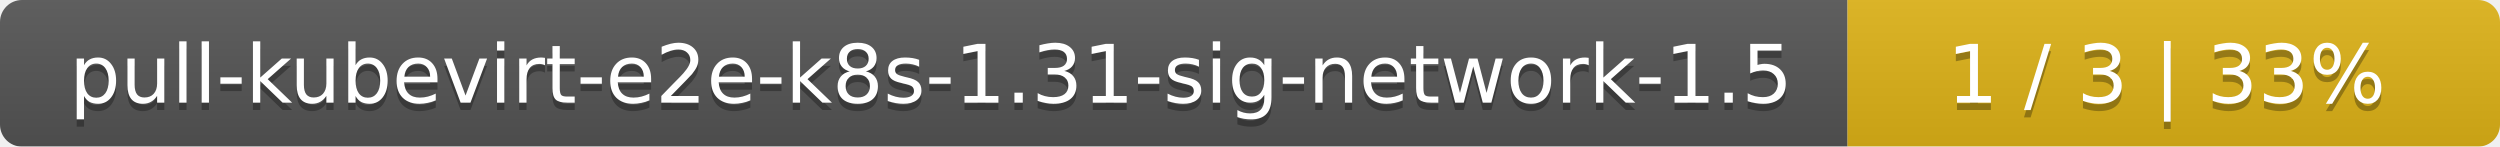
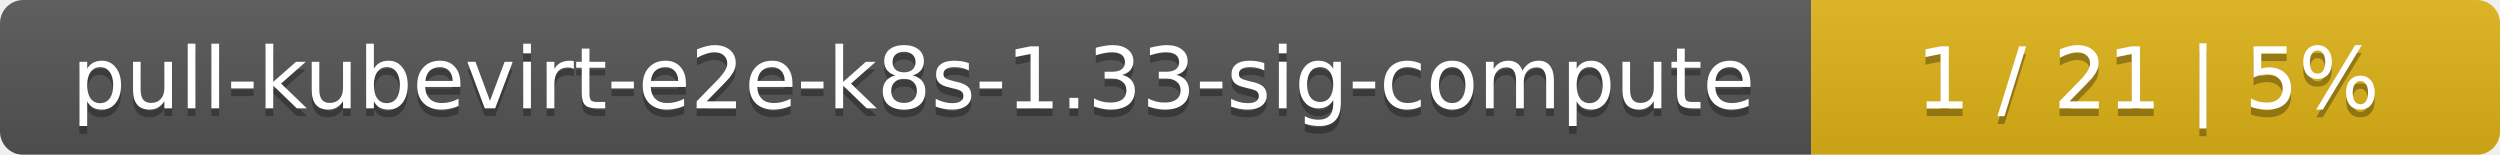
- <svg xmlns="http://www.w3.org/2000/svg" width="341" height="20">
+ <svg xmlns="http://www.w3.org/2000/svg" width="323" height="20">
  <linearGradient id="smooth" x2="0" y2="100%">
    <stop offset="0" stop-color="#bbb" stop-opacity=".1" />
    <stop offset="1" stop-opacity=".1" />
  </linearGradient>
  <mask id="round">
-     <rect width="341" height="20" rx="3" fill="#fff" />
+     <rect width="323" height="20" rx="3" fill="#fff" />
  </mask>
  <g mask="url(#round)">
-     <rect width="252" height="20" fill="#555" />
-     <rect x="252" width="89" height="20" fill="#dfb317" />
-     <rect width="341" height="20" fill="url(#smooth)" />
+     <rect width="234" height="20" fill="#555" />
+     <rect x="234" width="89" height="20" fill="#dfb317" />
+     <rect width="323" height="20" fill="url(#smooth)" />
  </g>
  <g fill="#fff" text-anchor="middle" font-family="DejaVu Sans,Verdana,Geneva,sans-serif" font-size="11">
-     <text x="127" y="15" fill="#010101" fill-opacity=".3">pull-kubevirt-e2e-k8s-1.31-sig-network-1.5</text>
-     <text x="127" y="14">pull-kubevirt-e2e-k8s-1.31-sig-network-1.5</text>
-     <text x="295.5" y="15" fill="#010101" fill-opacity=".3">1 / 3    |    33%</text>
-     <text x="295.5" y="14">1 / 3    |    33%</text>
+     <text x="118" y="15" fill="#010101" fill-opacity=".3">pull-kubevirt-e2e-k8s-1.33-sig-compute</text>
+     <text x="118" y="14">pull-kubevirt-e2e-k8s-1.33-sig-compute</text>
+     <text x="277.5" y="15" fill="#010101" fill-opacity=".3">1 / 21    |    5%</text>
+     <text x="277.5" y="14">1 / 21    |    5%</text>
  </g>
</svg>
